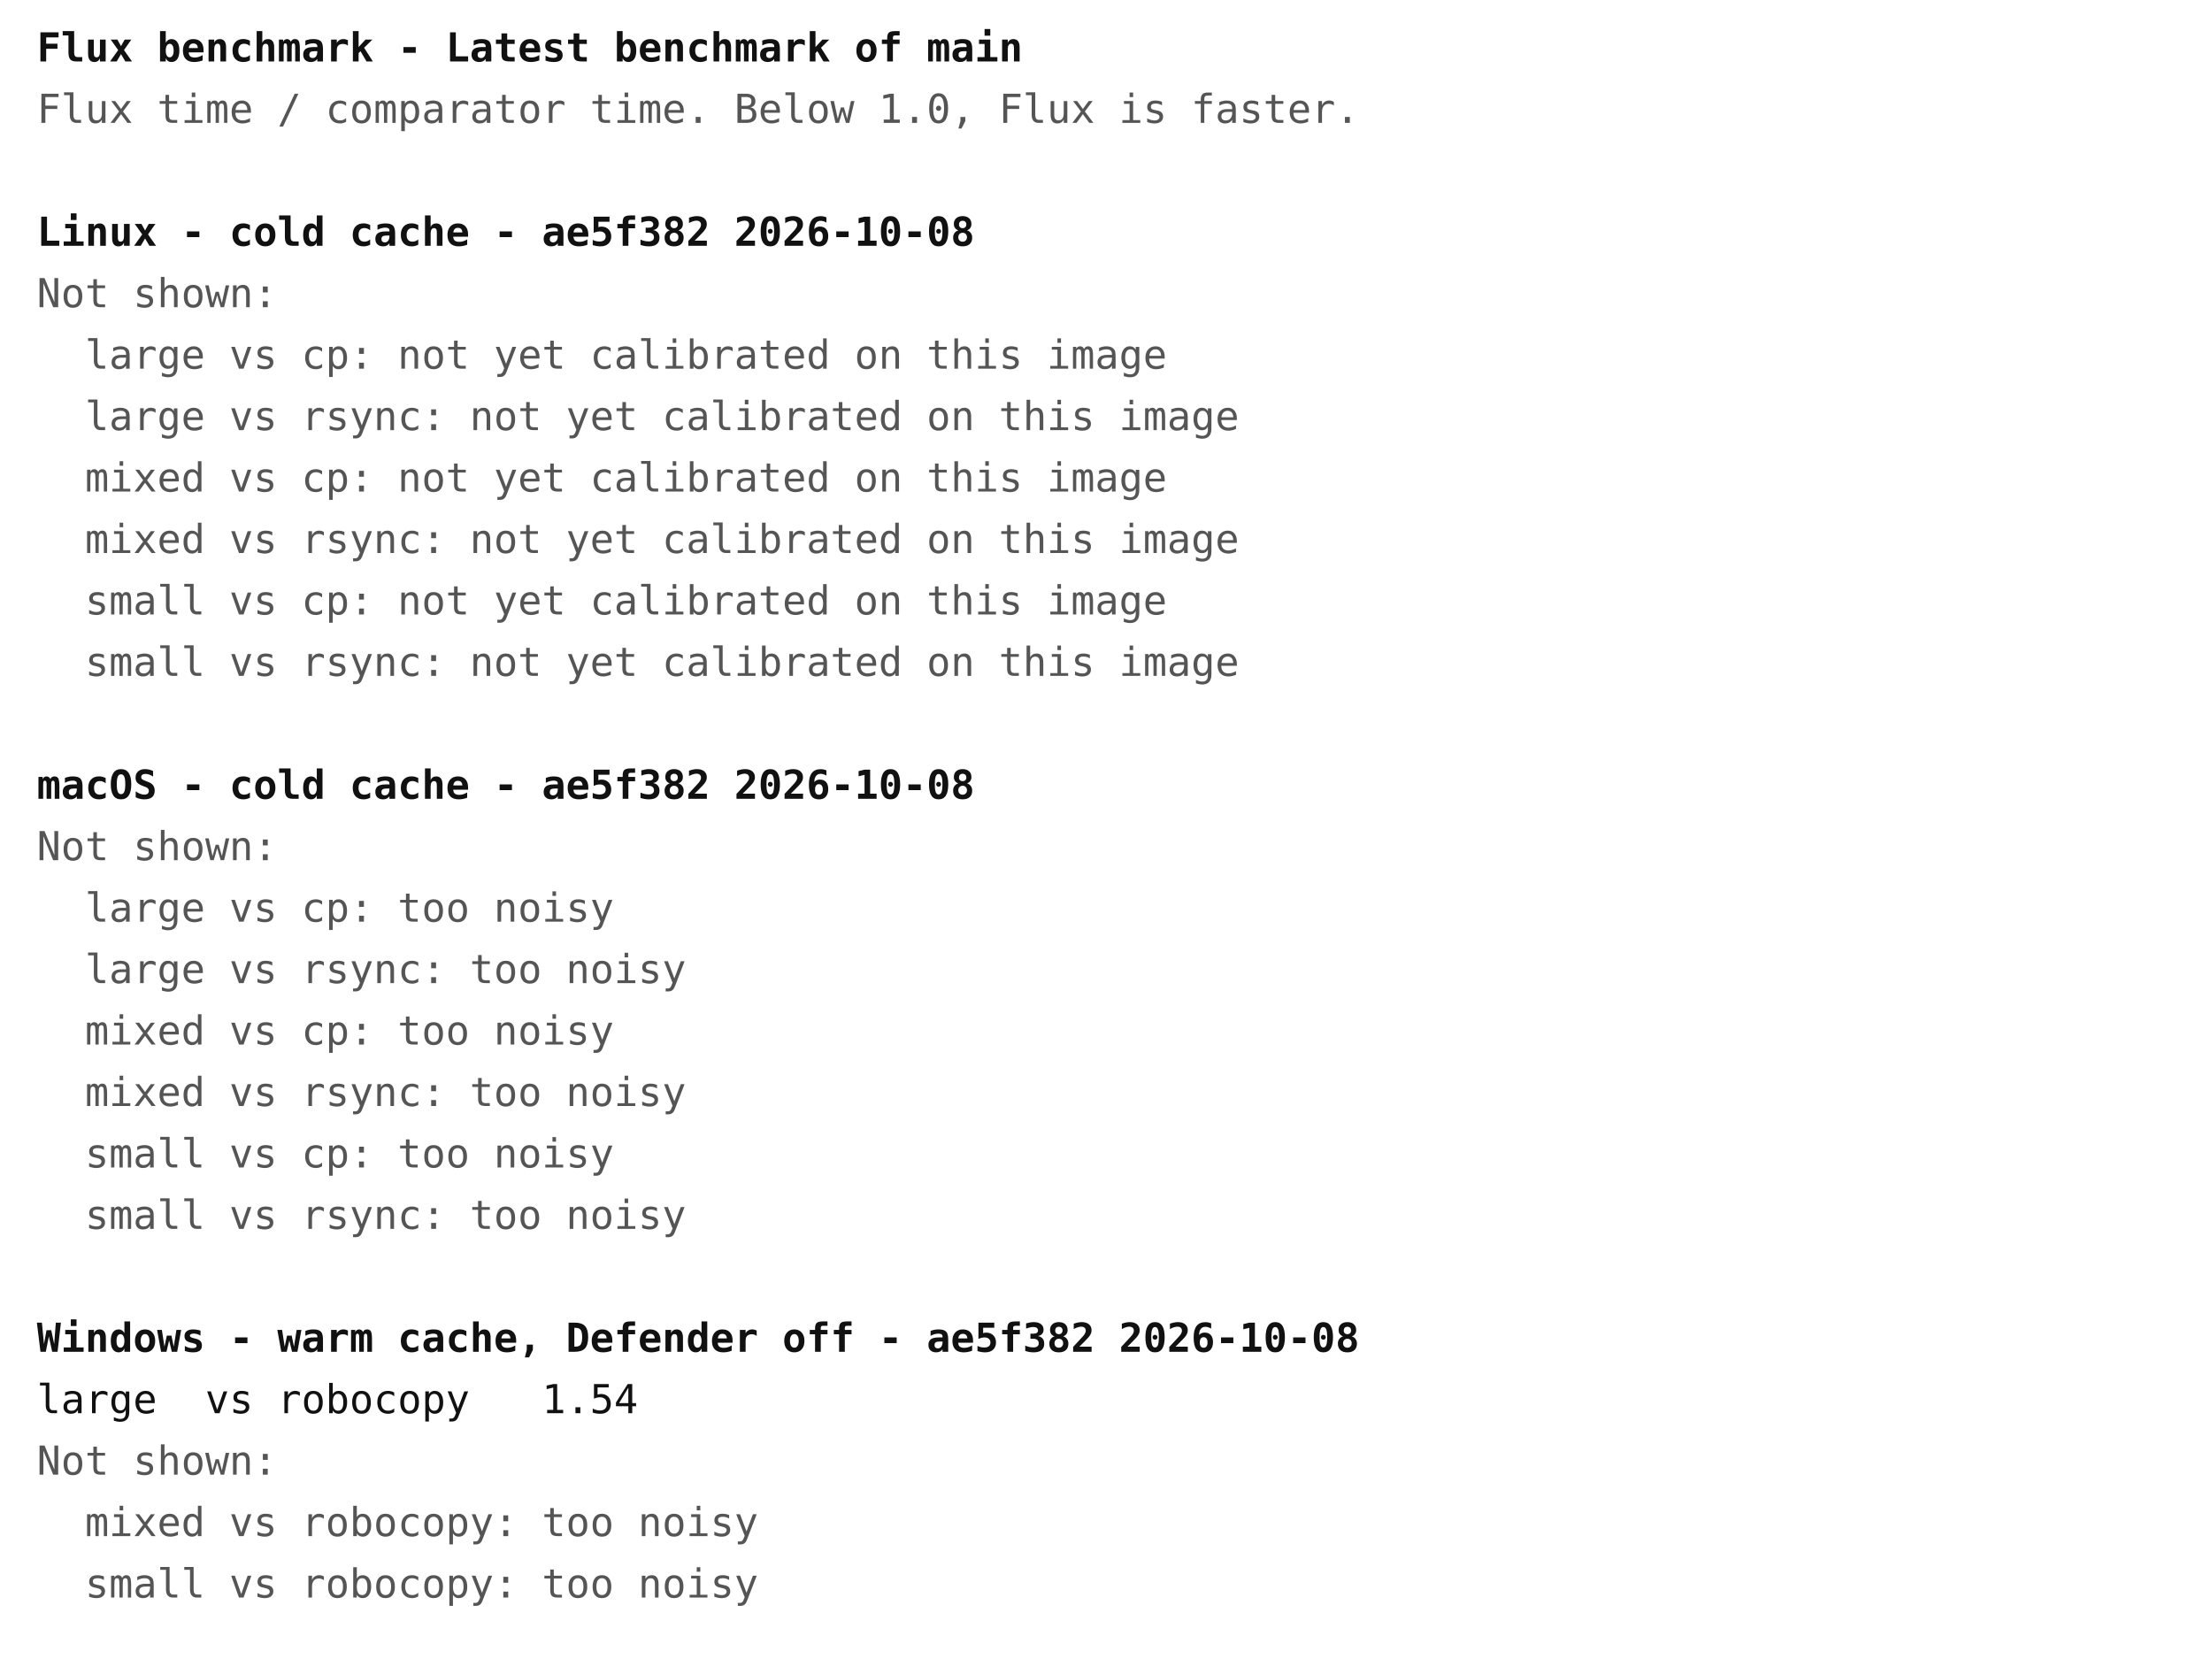
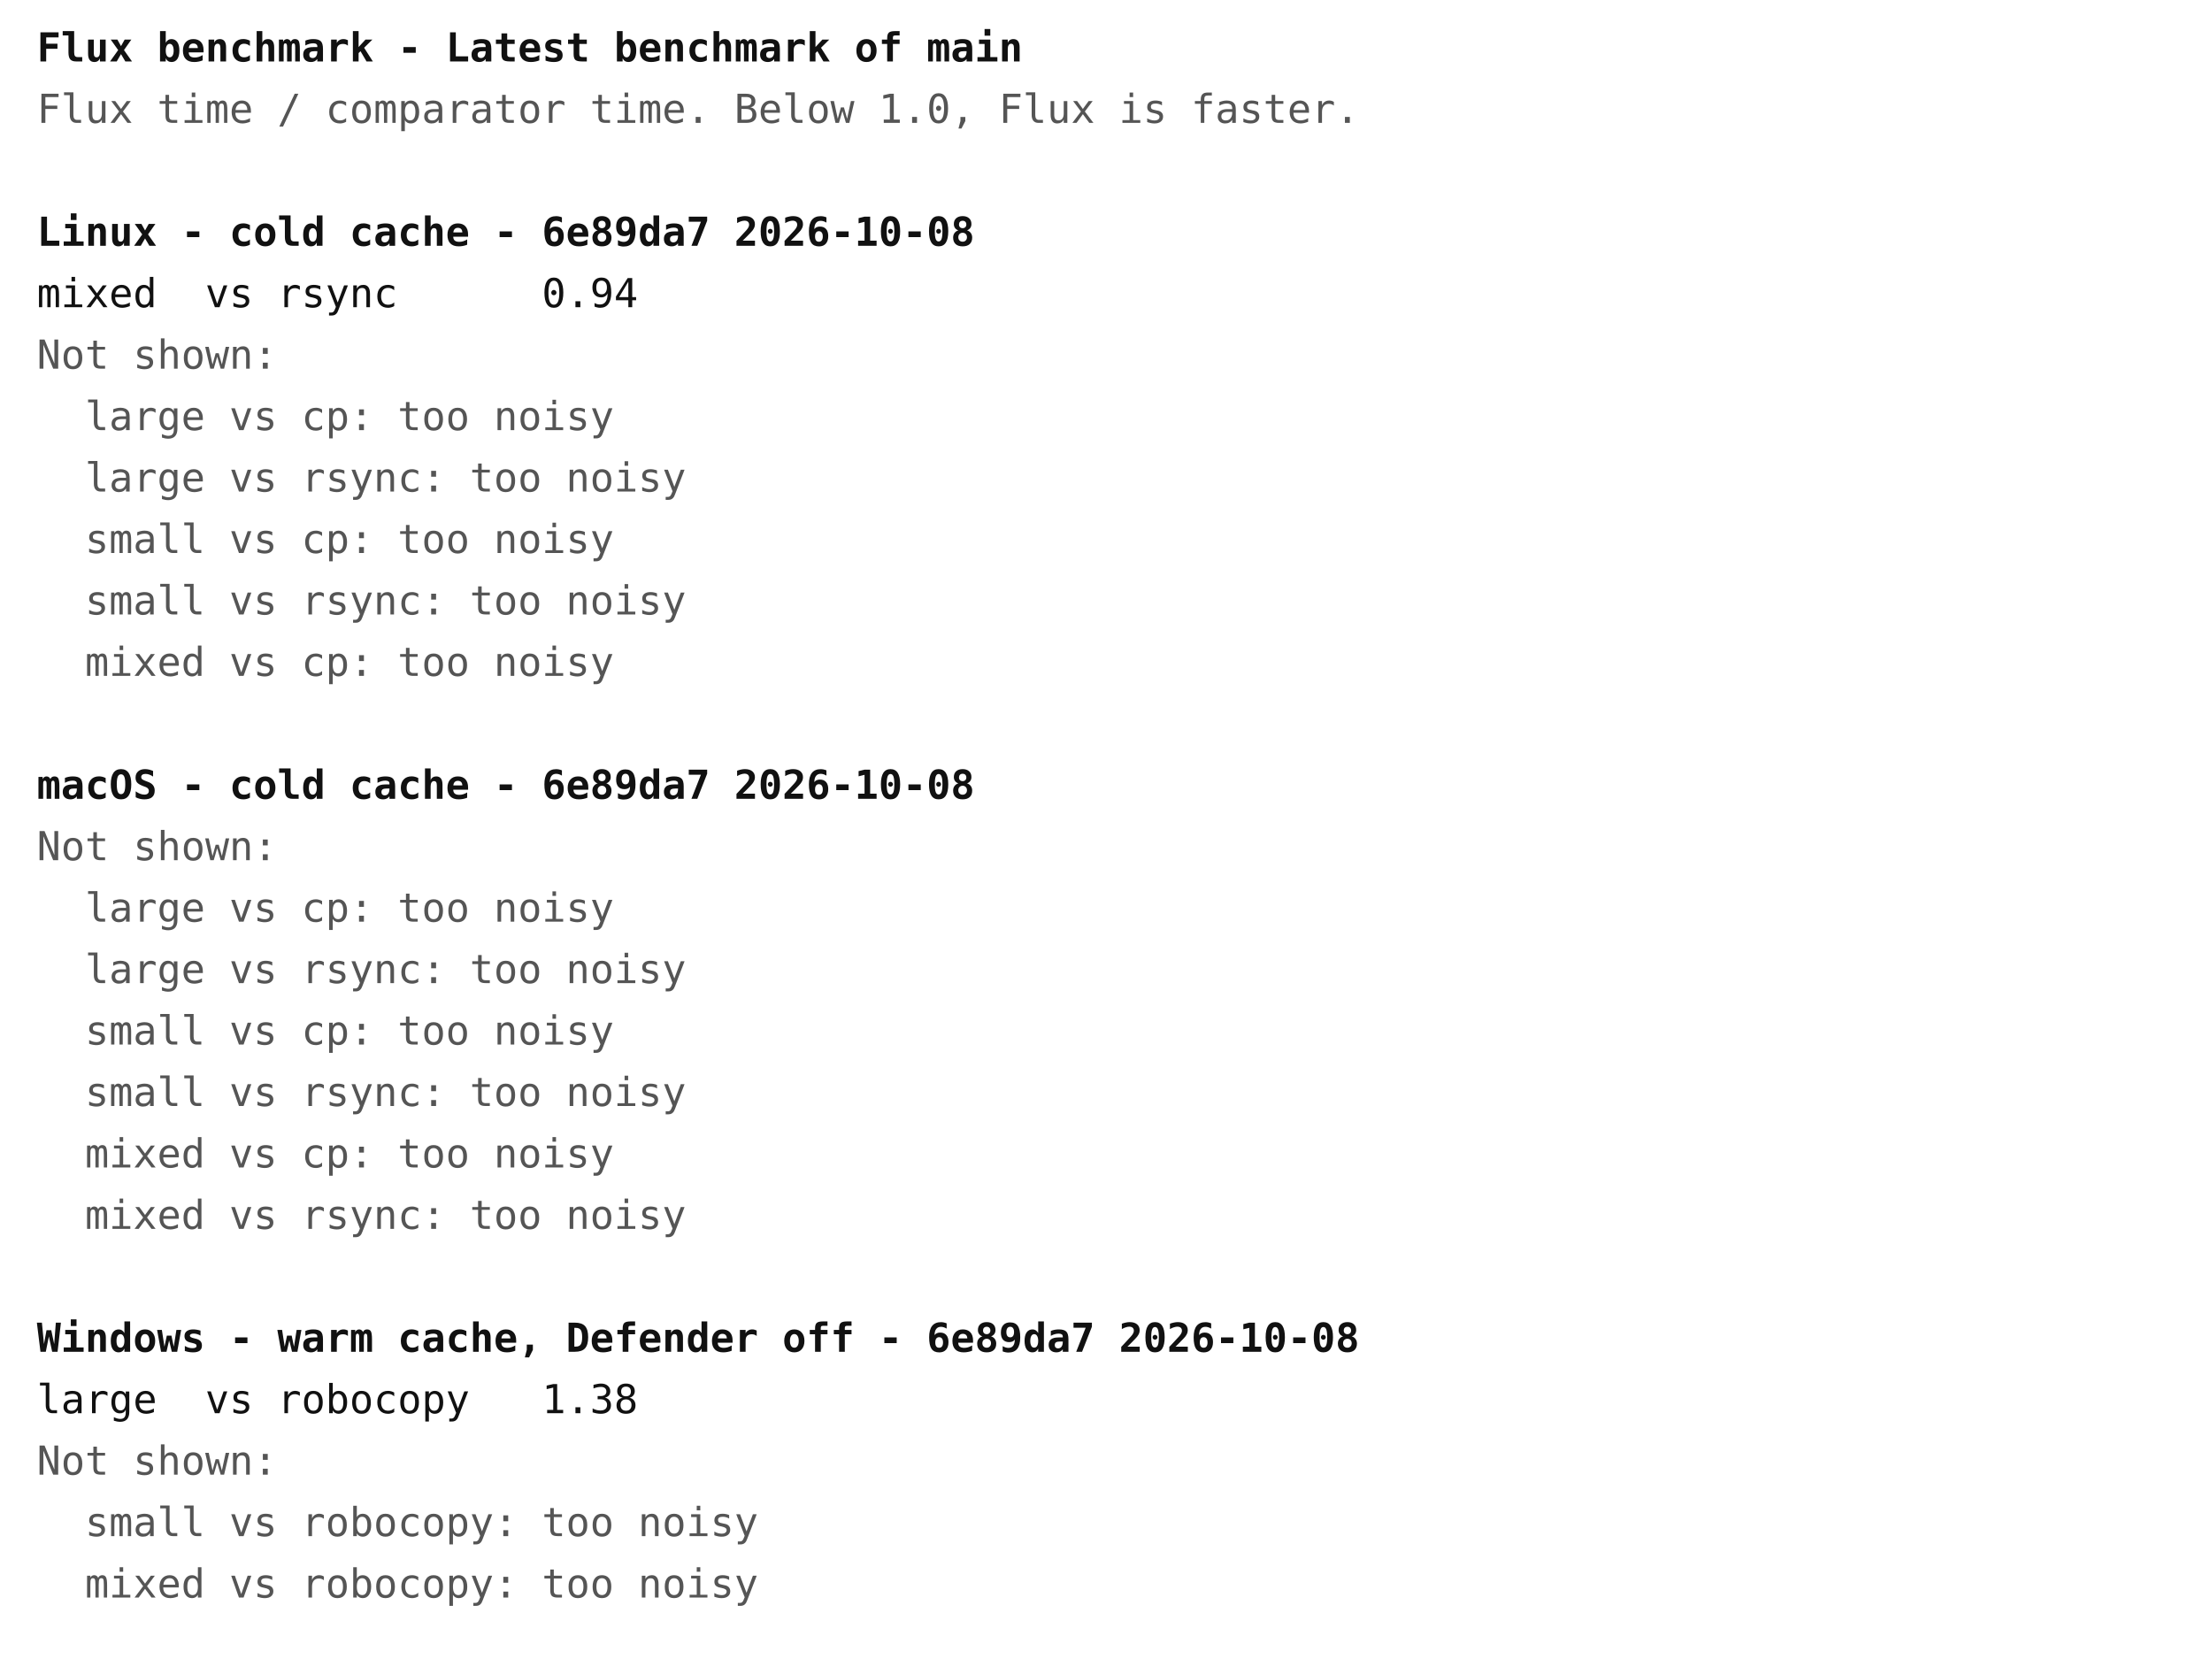
<svg xmlns="http://www.w3.org/2000/svg" width="720" height="540" font-family="ui-monospace, Menlo, Consolas, monospace" font-size="13">
  <rect width="720" height="540" fill="#ffffff" />
  <text x="12" y="20" fill="#111111" font-weight="bold" xml:space="preserve">Flux benchmark - Latest benchmark of main</text>
  <text x="12" y="40" fill="#555555" font-weight="normal" xml:space="preserve">Flux time / comparator time. Below 1.0, Flux is faster.</text>
-   <text x="12" y="80" fill="#111111" font-weight="bold" xml:space="preserve">Linux - cold cache - ae5f382 2026-10-08</text>
-   <text x="12" y="100" fill="#555555" font-weight="normal" xml:space="preserve">Not shown:</text>
-   <text x="12" y="120" fill="#555555" font-weight="normal" xml:space="preserve">  large vs cp: not yet calibrated on this image</text>
-   <text x="12" y="140" fill="#555555" font-weight="normal" xml:space="preserve">  large vs rsync: not yet calibrated on this image</text>
-   <text x="12" y="160" fill="#555555" font-weight="normal" xml:space="preserve">  mixed vs cp: not yet calibrated on this image</text>
-   <text x="12" y="180" fill="#555555" font-weight="normal" xml:space="preserve">  mixed vs rsync: not yet calibrated on this image</text>
-   <text x="12" y="200" fill="#555555" font-weight="normal" xml:space="preserve">  small vs cp: not yet calibrated on this image</text>
-   <text x="12" y="220" fill="#555555" font-weight="normal" xml:space="preserve">  small vs rsync: not yet calibrated on this image</text>
-   <text x="12" y="260" fill="#111111" font-weight="bold" xml:space="preserve">macOS - cold cache - ae5f382 2026-10-08</text>
+   <text x="12" y="80" fill="#111111" font-weight="bold" xml:space="preserve">Linux - cold cache - 6e89da7 2026-10-08</text>
+   <text x="12" y="100" fill="#111111" font-weight="normal" xml:space="preserve">mixed  vs rsync      0.94</text>
+   <text x="12" y="120" fill="#555555" font-weight="normal" xml:space="preserve">Not shown:</text>
+   <text x="12" y="140" fill="#555555" font-weight="normal" xml:space="preserve">  large vs cp: too noisy</text>
+   <text x="12" y="160" fill="#555555" font-weight="normal" xml:space="preserve">  large vs rsync: too noisy</text>
+   <text x="12" y="180" fill="#555555" font-weight="normal" xml:space="preserve">  small vs cp: too noisy</text>
+   <text x="12" y="200" fill="#555555" font-weight="normal" xml:space="preserve">  small vs rsync: too noisy</text>
+   <text x="12" y="220" fill="#555555" font-weight="normal" xml:space="preserve">  mixed vs cp: too noisy</text>
+   <text x="12" y="260" fill="#111111" font-weight="bold" xml:space="preserve">macOS - cold cache - 6e89da7 2026-10-08</text>
  <text x="12" y="280" fill="#555555" font-weight="normal" xml:space="preserve">Not shown:</text>
  <text x="12" y="300" fill="#555555" font-weight="normal" xml:space="preserve">  large vs cp: too noisy</text>
  <text x="12" y="320" fill="#555555" font-weight="normal" xml:space="preserve">  large vs rsync: too noisy</text>
-   <text x="12" y="340" fill="#555555" font-weight="normal" xml:space="preserve">  mixed vs cp: too noisy</text>
-   <text x="12" y="360" fill="#555555" font-weight="normal" xml:space="preserve">  mixed vs rsync: too noisy</text>
-   <text x="12" y="380" fill="#555555" font-weight="normal" xml:space="preserve">  small vs cp: too noisy</text>
-   <text x="12" y="400" fill="#555555" font-weight="normal" xml:space="preserve">  small vs rsync: too noisy</text>
-   <text x="12" y="440" fill="#111111" font-weight="bold" xml:space="preserve">Windows - warm cache, Defender off - ae5f382 2026-10-08</text>
-   <text x="12" y="460" fill="#111111" font-weight="normal" xml:space="preserve">large  vs robocopy   1.54</text>
+   <text x="12" y="340" fill="#555555" font-weight="normal" xml:space="preserve">  small vs cp: too noisy</text>
+   <text x="12" y="360" fill="#555555" font-weight="normal" xml:space="preserve">  small vs rsync: too noisy</text>
+   <text x="12" y="380" fill="#555555" font-weight="normal" xml:space="preserve">  mixed vs cp: too noisy</text>
+   <text x="12" y="400" fill="#555555" font-weight="normal" xml:space="preserve">  mixed vs rsync: too noisy</text>
+   <text x="12" y="440" fill="#111111" font-weight="bold" xml:space="preserve">Windows - warm cache, Defender off - 6e89da7 2026-10-08</text>
+   <text x="12" y="460" fill="#111111" font-weight="normal" xml:space="preserve">large  vs robocopy   1.38</text>
  <text x="12" y="480" fill="#555555" font-weight="normal" xml:space="preserve">Not shown:</text>
-   <text x="12" y="500" fill="#555555" font-weight="normal" xml:space="preserve">  mixed vs robocopy: too noisy</text>
-   <text x="12" y="520" fill="#555555" font-weight="normal" xml:space="preserve">  small vs robocopy: too noisy</text>
+   <text x="12" y="500" fill="#555555" font-weight="normal" xml:space="preserve">  small vs robocopy: too noisy</text>
+   <text x="12" y="520" fill="#555555" font-weight="normal" xml:space="preserve">  mixed vs robocopy: too noisy</text>
</svg>
